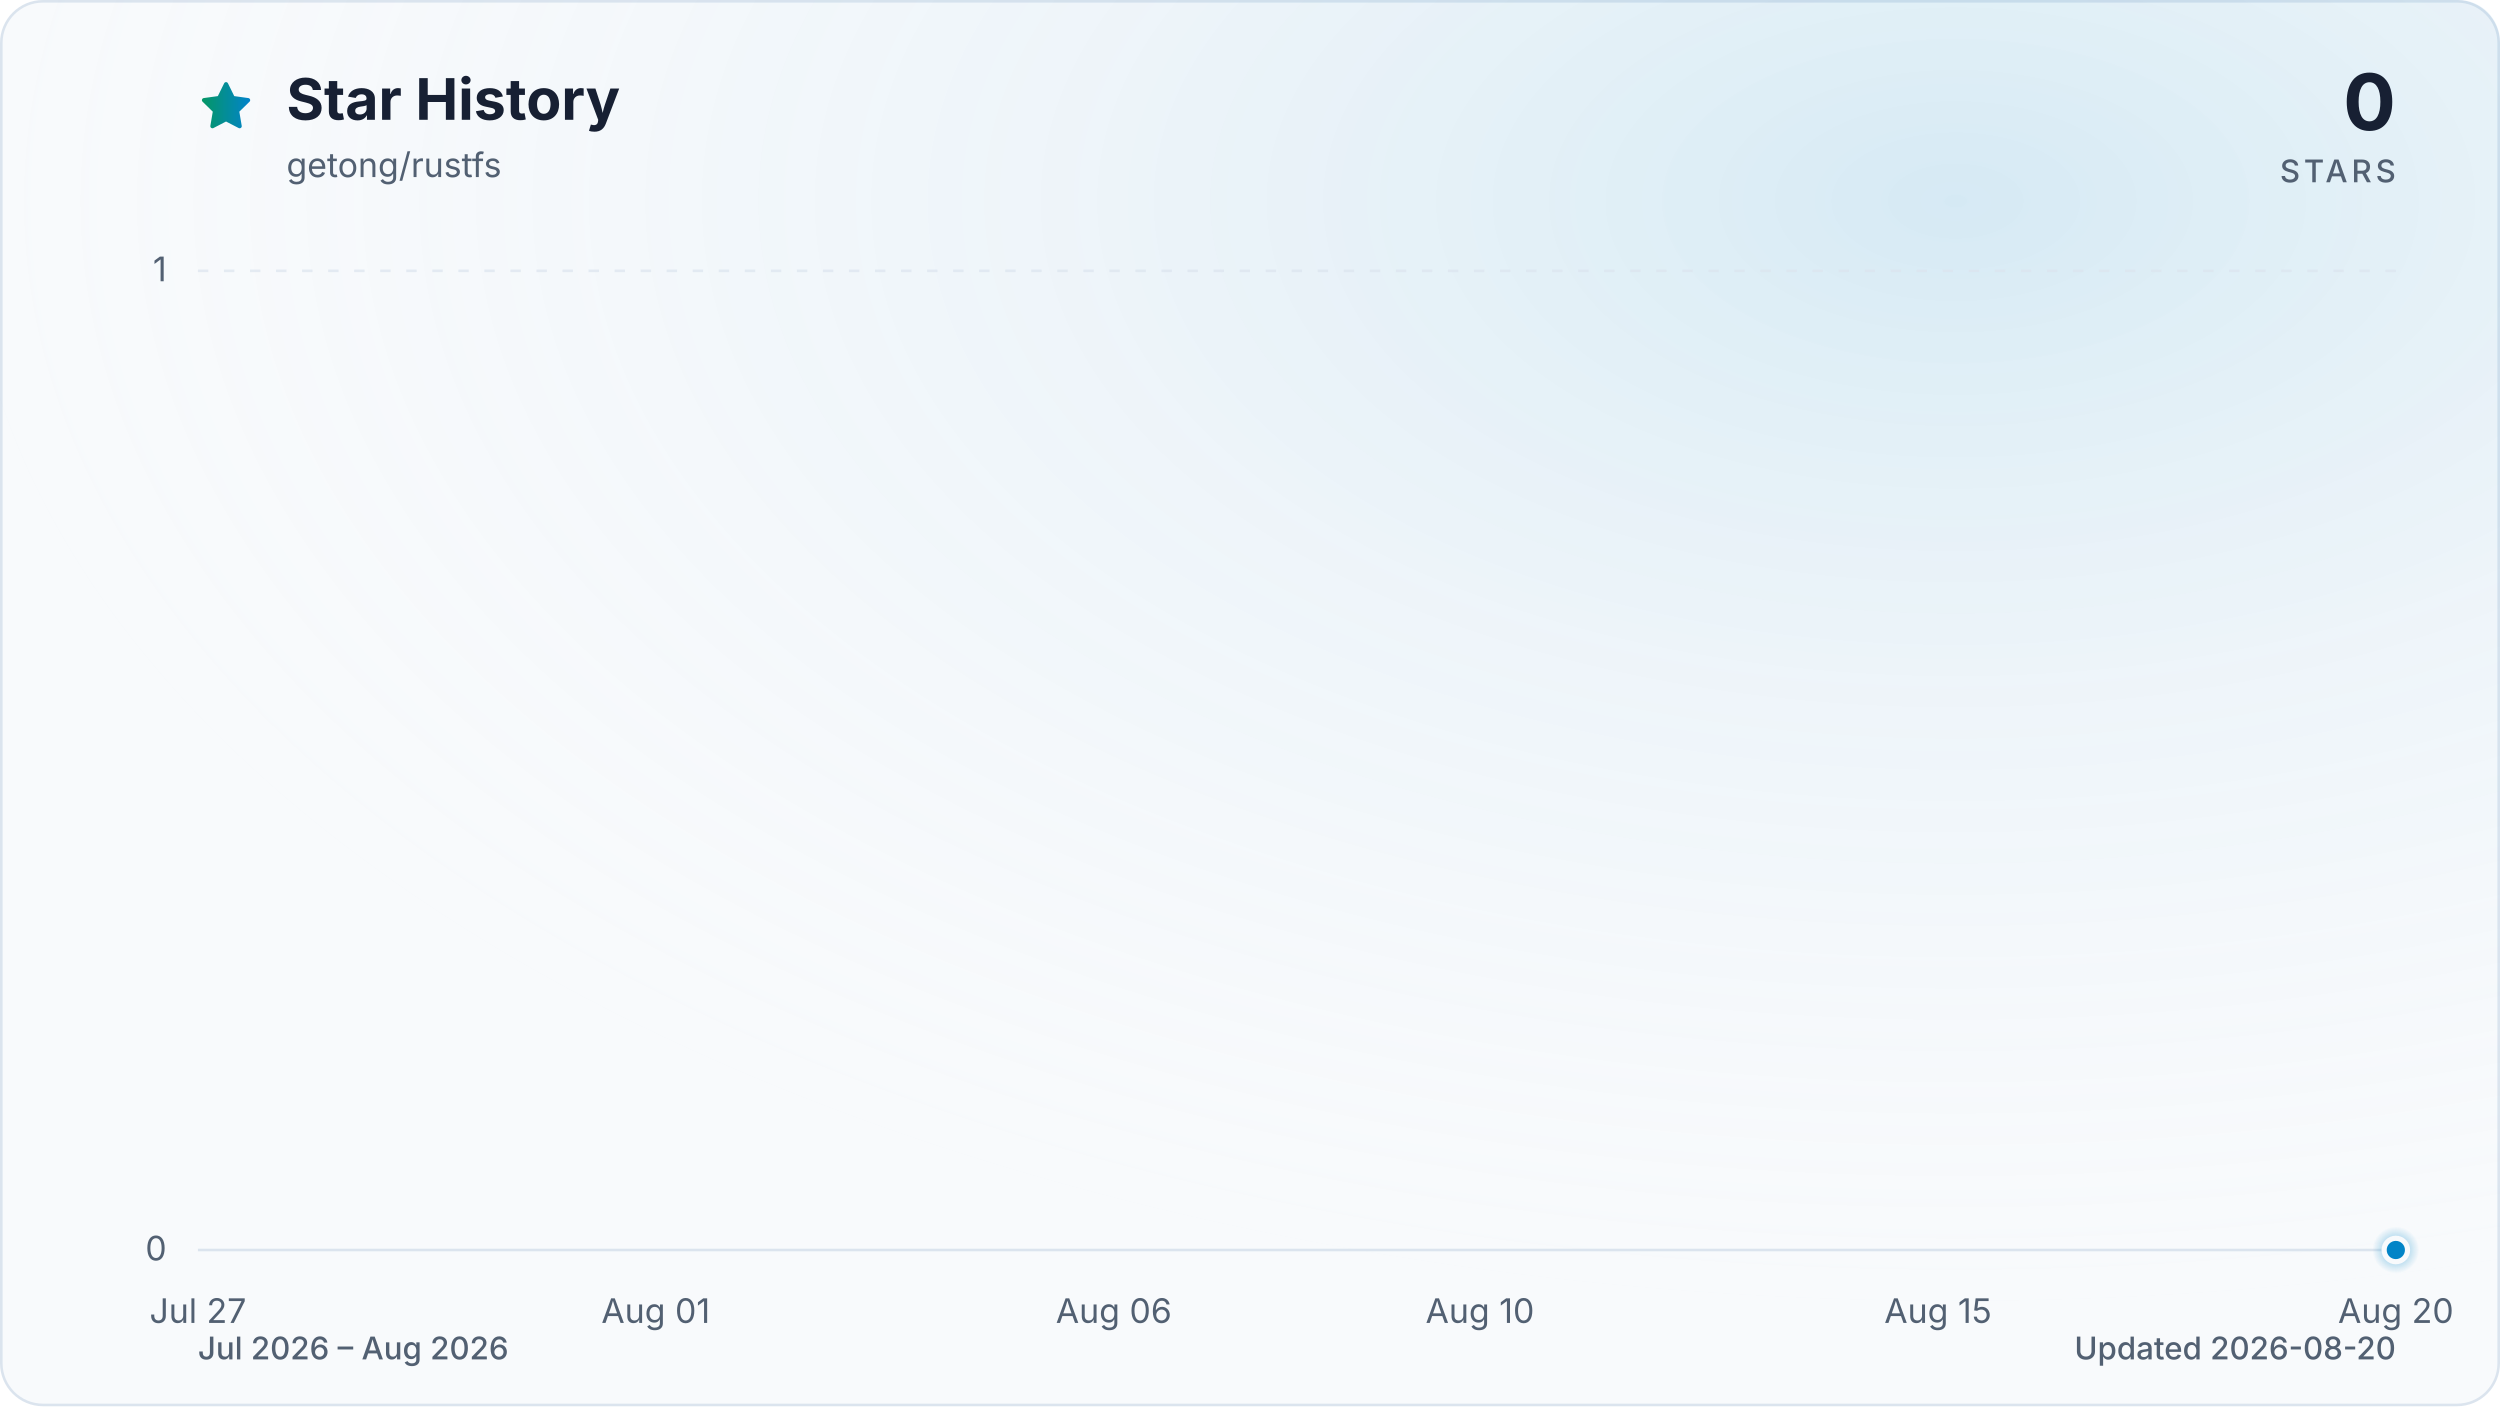
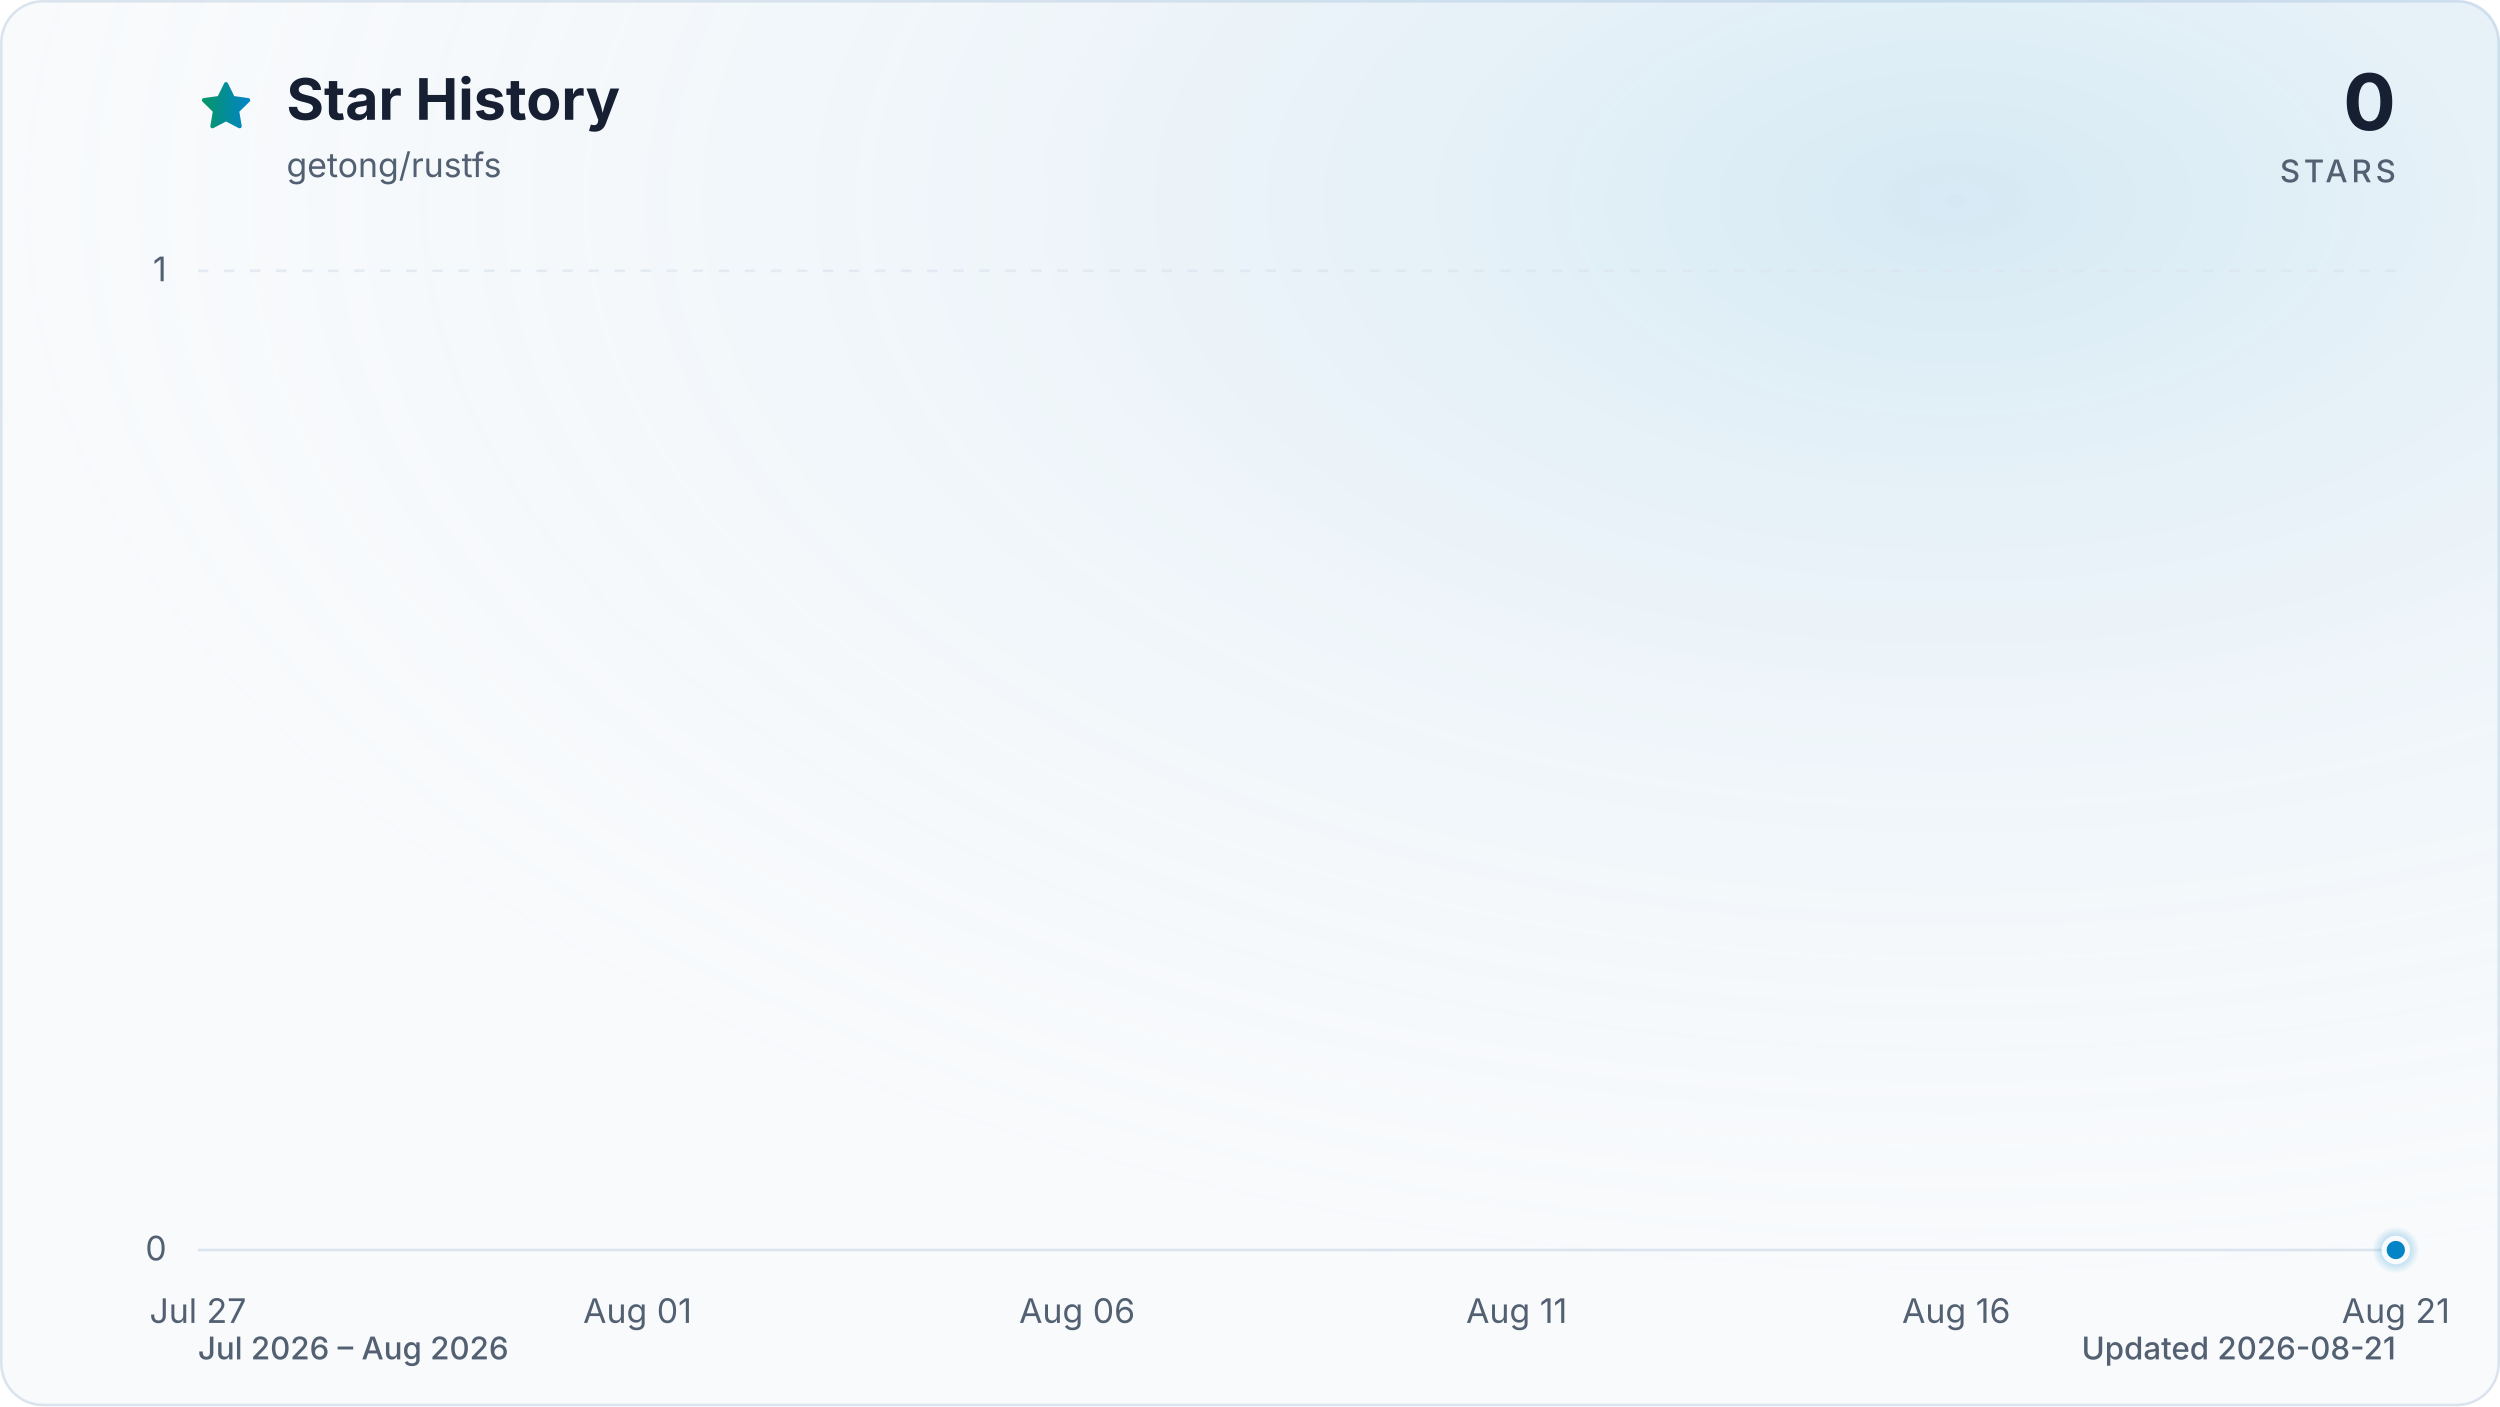
<svg xmlns="http://www.w3.org/2000/svg" viewBox="0 0 960 540" role="img" aria-labelledby="title description" data-style="gradient" data-variant="glow" data-animated="true">
  <defs>
    <linearGradient id="trend" x1="0" y1="0" x2="1" y2="0">
      <stop offset="0%" stop-color="#059669" />
      <stop offset="100%" stop-color="#0284c7" />
    </linearGradient>
    <linearGradient id="area" x1="0" y1="0" x2="0" y2="1">
      <stop offset="0%" stop-color="#059669" stop-opacity="0.30" />
      <stop offset="55%" stop-color="#0284c7" stop-opacity="0.10" />
      <stop offset="100%" stop-color="#0284c7" stop-opacity="0.01" />
    </linearGradient>
    <radialGradient id="marker-halo" cx="50%" cy="50%" r="50%">
      <stop offset="0%" stop-color="#0284c7" stop-opacity="0.55" />
      <stop offset="100%" stop-color="#0284c7" stop-opacity="0" />
    </radialGradient>
    <radialGradient id="surface-glow" cx="78%" cy="14%" r="80%">
      <stop offset="0%" stop-color="#0284c7" stop-opacity="0.14" />
      <stop offset="100%" stop-color="#f8fafc" stop-opacity="0" />
    </radialGradient>
    <filter id="trend-glow" x="-20%" y="-20%" width="140%" height="140%">
      <feGaussianBlur stdDeviation="7" />
    </filter>
  </defs>
  <style>
.trend-enter{transform-box:fill-box;transform-origin:center;animation:trend-enter 520ms cubic-bezier(0.16,1,0.3,1)}
.marker-enter{transform-box:fill-box;transform-origin:center;animation:marker-enter 320ms cubic-bezier(0.16,1,0.3,1) 200ms both}
.marker-pulse{transform-box:fill-box;transform-origin:center;animation:marker-pulse 2.6s ease-out infinite}
@keyframes trend-enter{from{opacity:.35;transform:translateY(10px)}to{opacity:1;transform:translateY(0)}}
@keyframes marker-enter{from{opacity:0;transform:scale(.4)}to{opacity:1;transform:scale(1)}}
@keyframes marker-pulse{0%{opacity:.5;transform:scale(.7)}70%,100%{opacity:0;transform:scale(2.1)}}
@media (prefers-reduced-motion:reduce){.trend-enter,.marker-enter,.marker-pulse{animation:none!important}}
@media (prefers-reduced-motion:reduce){.marker-pulse{opacity:0}}
</style>
  <rect x="0.5" y="0.5" width="959" height="539" fill="#f8fafc" stroke="#dbe4ee" stroke-width="1" rx="16" />
  <rect width="960" height="540" fill="url(#surface-glow)" rx="16" />
  <path d="M12 2.6l2.9 5.9 6.5.9-4.7 4.6 1.1 6.5-5.8-3-5.8 3 1.1-6.5-4.7-4.6 6.5-.9L12 2.6Z" transform="translate(76 30) scale(.9)" fill="url(#trend)" stroke="url(#trend)" stroke-width="1.8" stroke-linejoin="round" aria-hidden="true" />
  <text x="110" y="46" fill="#172033" font-family="ui-sans-serif, system-ui, -apple-system, BlinkMacSystemFont, 'Segoe UI', sans-serif" font-size="22" font-weight="700">Star History</text>
  <text x="110" y="68" fill="#526072" font-family="ui-sans-serif, system-ui, -apple-system, BlinkMacSystemFont, 'Segoe UI', sans-serif" font-size="13">getong/rustfs</text>
  <text x="920" y="50" fill="#172033" font-family="ui-sans-serif, system-ui, -apple-system, BlinkMacSystemFont, 'Segoe UI', sans-serif" font-size="30" font-weight="700" text-anchor="end">0</text>
  <text x="920" y="70" fill="#526072" font-family="ui-sans-serif, system-ui, -apple-system, BlinkMacSystemFont, 'Segoe UI', sans-serif" font-size="12" font-weight="500" letter-spacing="1.5" text-anchor="end">STARS</text>
  <line x1="76" y1="480.0" x2="920" y2="480.0" stroke="#dbe4ee" stroke-width="1" stroke-dasharray="0" opacity="1" />
  <text x="64" y="484.0" fill="#526072" font-family="ui-sans-serif, system-ui, -apple-system, BlinkMacSystemFont, 'Segoe UI', sans-serif" font-size="13" text-anchor="end">0</text>
  <line x1="76" y1="104.0" x2="920" y2="104.0" stroke="#dbe4ee" stroke-width="1" stroke-dasharray="4 6" opacity="0.7" />
  <text x="64" y="108.0" fill="#526072" font-family="ui-sans-serif, system-ui, -apple-system, BlinkMacSystemFont, 'Segoe UI', sans-serif" font-size="13" text-anchor="end">1</text>
  <text x="76.0" y="508" fill="#526072" font-family="ui-sans-serif, system-ui, -apple-system, BlinkMacSystemFont, 'Segoe UI', sans-serif" font-size="13" text-anchor="middle">Jul 27</text>
-   <text x="251.8" y="508" fill="#526072" font-family="ui-sans-serif, system-ui, -apple-system, BlinkMacSystemFont, 'Segoe UI', sans-serif" font-size="13" text-anchor="middle">Aug 01</text>
-   <text x="427.7" y="508" fill="#526072" font-family="ui-sans-serif, system-ui, -apple-system, BlinkMacSystemFont, 'Segoe UI', sans-serif" font-size="13" text-anchor="middle">Aug 06</text>
-   <text x="568.3" y="508" fill="#526072" font-family="ui-sans-serif, system-ui, -apple-system, BlinkMacSystemFont, 'Segoe UI', sans-serif" font-size="13" text-anchor="middle">Aug 10</text>
-   <text x="744.2" y="508" fill="#526072" font-family="ui-sans-serif, system-ui, -apple-system, BlinkMacSystemFont, 'Segoe UI', sans-serif" font-size="13" text-anchor="middle">Aug 15</text>
-   <text x="920.0" y="508" fill="#526072" font-family="ui-sans-serif, system-ui, -apple-system, BlinkMacSystemFont, 'Segoe UI', sans-serif" font-size="13" text-anchor="middle">Aug 20</text>
+   <text x="244.8" y="508" fill="#526072" font-family="ui-sans-serif, system-ui, -apple-system, BlinkMacSystemFont, 'Segoe UI', sans-serif" font-size="13" text-anchor="middle">Aug 01</text>
+   <text x="413.6" y="508" fill="#526072" font-family="ui-sans-serif, system-ui, -apple-system, BlinkMacSystemFont, 'Segoe UI', sans-serif" font-size="13" text-anchor="middle">Aug 06</text>
+   <text x="582.4" y="508" fill="#526072" font-family="ui-sans-serif, system-ui, -apple-system, BlinkMacSystemFont, 'Segoe UI', sans-serif" font-size="13" text-anchor="middle">Aug 11</text>
+   <text x="751.2" y="508" fill="#526072" font-family="ui-sans-serif, system-ui, -apple-system, BlinkMacSystemFont, 'Segoe UI', sans-serif" font-size="13" text-anchor="middle">Aug 16</text>
+   <text x="920.0" y="508" fill="#526072" font-family="ui-sans-serif, system-ui, -apple-system, BlinkMacSystemFont, 'Segoe UI', sans-serif" font-size="13" text-anchor="middle">Aug 21</text>
  <g class="trend-enter">
-     <path d="M 76.0 480.0 C 87.7 480.0, 99.4 480.0, 111.2 480.0 C 122.9 480.0, 134.6 480.0, 146.3 480.0 C 158.1 480.0, 169.8 480.0, 181.5 480.0 C 193.2 480.0, 204.9 480.0, 216.7 480.0 C 228.4 480.0, 240.1 480.0, 251.8 480.0 C 263.6 480.0, 275.3 480.0, 287.0 480.0 C 298.7 480.0, 310.4 480.0, 322.2 480.0 C 333.9 480.0, 345.6 480.0, 357.3 480.0 C 369.1 480.0, 380.8 480.0, 392.5 480.0 C 404.2 480.0, 415.9 480.0, 427.7 480.0 C 439.4 480.0, 451.1 480.0, 462.8 480.0 C 474.6 480.0, 486.3 480.0, 498.0 480.0 C 509.7 480.0, 521.4 480.0, 533.2 480.0 C 544.9 480.0, 556.6 480.0, 568.3 480.0 C 580.1 480.0, 591.8 480.0, 603.5 480.0 C 615.2 480.0, 626.9 480.0, 638.7 480.0 C 650.4 480.0, 662.1 480.0, 673.8 480.0 C 685.6 480.0, 697.3 480.0, 709.0 480.0 C 720.7 480.0, 732.4 480.0, 744.2 480.0 C 755.9 480.0, 767.6 480.0, 779.3 480.0 C 791.1 480.0, 802.8 480.0, 814.5 480.0 C 826.2 480.0, 837.9 480.0, 849.7 480.0 C 861.4 480.0, 873.1 480.0, 884.8 480.0 C 896.6 480.0, 908.3 480.0, 920.0 480.0 L 920.0 480.0 L 76.0 480.0 Z" fill="url(#area)" />
-     <path d="M 76.0 480.0 C 87.7 480.0, 99.4 480.0, 111.2 480.0 C 122.9 480.0, 134.6 480.0, 146.3 480.0 C 158.1 480.0, 169.8 480.0, 181.5 480.0 C 193.2 480.0, 204.9 480.0, 216.7 480.0 C 228.4 480.0, 240.1 480.0, 251.8 480.0 C 263.6 480.0, 275.3 480.0, 287.0 480.0 C 298.7 480.0, 310.4 480.0, 322.2 480.0 C 333.9 480.0, 345.6 480.0, 357.3 480.0 C 369.1 480.0, 380.8 480.0, 392.5 480.0 C 404.2 480.0, 415.9 480.0, 427.7 480.0 C 439.4 480.0, 451.1 480.0, 462.8 480.0 C 474.6 480.0, 486.3 480.0, 498.0 480.0 C 509.7 480.0, 521.4 480.0, 533.2 480.0 C 544.9 480.0, 556.6 480.0, 568.3 480.0 C 580.1 480.0, 591.8 480.0, 603.5 480.0 C 615.2 480.0, 626.9 480.0, 638.7 480.0 C 650.4 480.0, 662.1 480.0, 673.8 480.0 C 685.6 480.0, 697.3 480.0, 709.0 480.0 C 720.7 480.0, 732.4 480.0, 744.2 480.0 C 755.9 480.0, 767.6 480.0, 779.3 480.0 C 791.1 480.0, 802.8 480.0, 814.5 480.0 C 826.2 480.0, 837.9 480.0, 849.7 480.0 C 861.4 480.0, 873.1 480.0, 884.8 480.0 C 896.6 480.0, 908.3 480.0, 920.0 480.0" fill="none" stroke="url(#trend)" stroke-width="12" stroke-linecap="round" stroke-linejoin="round" opacity="0.16" filter="url(#trend-glow)" />
-     <path d="M 76.0 480.0 C 87.7 480.0, 99.4 480.0, 111.2 480.0 C 122.9 480.0, 134.6 480.0, 146.3 480.0 C 158.1 480.0, 169.8 480.0, 181.5 480.0 C 193.2 480.0, 204.9 480.0, 216.7 480.0 C 228.4 480.0, 240.1 480.0, 251.8 480.0 C 263.6 480.0, 275.3 480.0, 287.0 480.0 C 298.7 480.0, 310.4 480.0, 322.2 480.0 C 333.9 480.0, 345.6 480.0, 357.3 480.0 C 369.1 480.0, 380.8 480.0, 392.5 480.0 C 404.2 480.0, 415.9 480.0, 427.7 480.0 C 439.4 480.0, 451.1 480.0, 462.8 480.0 C 474.6 480.0, 486.3 480.0, 498.0 480.0 C 509.7 480.0, 521.4 480.0, 533.2 480.0 C 544.9 480.0, 556.6 480.0, 568.3 480.0 C 580.1 480.0, 591.8 480.0, 603.5 480.0 C 615.2 480.0, 626.9 480.0, 638.7 480.0 C 650.4 480.0, 662.1 480.0, 673.8 480.0 C 685.6 480.0, 697.3 480.0, 709.0 480.0 C 720.7 480.0, 732.4 480.0, 744.2 480.0 C 755.9 480.0, 767.6 480.0, 779.3 480.0 C 791.1 480.0, 802.8 480.0, 814.5 480.0 C 826.2 480.0, 837.9 480.0, 849.7 480.0 C 861.4 480.0, 873.1 480.0, 884.8 480.0 C 896.6 480.0, 908.3 480.0, 920.0 480.0" fill="none" stroke="url(#trend)" stroke-width="3" stroke-linecap="round" stroke-linejoin="round" />
+     <path d="M 76.0 480.0 C 87.3 480.0, 98.5 480.0, 109.8 480.0 C 121.0 480.0, 132.3 480.0, 143.5 480.0 C 154.8 480.0, 166.0 480.0, 177.3 480.0 C 188.5 480.0, 199.8 480.0, 211.0 480.0 C 222.3 480.0, 233.5 480.0, 244.8 480.0 C 256.1 480.0, 267.3 480.0, 278.6 480.0 C 289.8 480.0, 301.1 480.0, 312.3 480.0 C 323.6 480.0, 334.8 480.0, 346.1 480.0 C 357.3 480.0, 368.6 480.0, 379.8 480.0 C 391.1 480.0, 402.3 480.0, 413.6 480.0 C 424.9 480.0, 436.1 480.0, 447.4 480.0 C 458.6 480.0, 469.9 480.0, 481.1 480.0 C 492.4 480.0, 503.6 480.0, 514.9 480.0 C 526.1 480.0, 537.4 480.0, 548.6 480.0 C 559.9 480.0, 571.1 480.0, 582.4 480.0 C 593.7 480.0, 604.9 480.0, 616.2 480.0 C 627.4 480.0, 638.7 480.0, 649.9 480.0 C 661.2 480.0, 672.4 480.0, 683.7 480.0 C 694.9 480.0, 706.2 480.0, 717.4 480.0 C 728.7 480.0, 739.9 480.0, 751.2 480.0 C 762.5 480.0, 773.7 480.0, 785.0 480.0 C 796.2 480.0, 807.5 480.0, 818.7 480.0 C 830.0 480.0, 841.2 480.0, 852.5 480.0 C 863.7 480.0, 875.0 480.0, 886.2 480.0 C 897.5 480.0, 908.7 480.0, 920.0 480.0 L 920.0 480.0 L 76.0 480.0 Z" fill="url(#area)" />
+     <path d="M 76.0 480.0 C 87.3 480.0, 98.5 480.0, 109.8 480.0 C 121.0 480.0, 132.3 480.0, 143.5 480.0 C 154.8 480.0, 166.0 480.0, 177.3 480.0 C 188.5 480.0, 199.8 480.0, 211.0 480.0 C 222.3 480.0, 233.5 480.0, 244.8 480.0 C 256.1 480.0, 267.3 480.0, 278.6 480.0 C 289.8 480.0, 301.1 480.0, 312.3 480.0 C 323.6 480.0, 334.8 480.0, 346.1 480.0 C 357.3 480.0, 368.6 480.0, 379.8 480.0 C 391.1 480.0, 402.3 480.0, 413.6 480.0 C 424.9 480.0, 436.1 480.0, 447.4 480.0 C 458.6 480.0, 469.9 480.0, 481.1 480.0 C 492.4 480.0, 503.6 480.0, 514.9 480.0 C 526.1 480.0, 537.4 480.0, 548.6 480.0 C 559.9 480.0, 571.1 480.0, 582.4 480.0 C 593.7 480.0, 604.9 480.0, 616.2 480.0 C 627.4 480.0, 638.7 480.0, 649.9 480.0 C 661.2 480.0, 672.4 480.0, 683.7 480.0 C 694.9 480.0, 706.2 480.0, 717.4 480.0 C 728.7 480.0, 739.9 480.0, 751.2 480.0 C 762.5 480.0, 773.7 480.0, 785.0 480.0 C 796.2 480.0, 807.5 480.0, 818.7 480.0 C 830.0 480.0, 841.2 480.0, 852.5 480.0 C 863.7 480.0, 875.0 480.0, 886.2 480.0 C 897.5 480.0, 908.7 480.0, 920.0 480.0" fill="none" stroke="url(#trend)" stroke-width="12" stroke-linecap="round" stroke-linejoin="round" opacity="0.16" filter="url(#trend-glow)" />
+     <path d="M 76.0 480.0 C 87.3 480.0, 98.5 480.0, 109.8 480.0 C 121.0 480.0, 132.3 480.0, 143.5 480.0 C 154.8 480.0, 166.0 480.0, 177.3 480.0 C 188.5 480.0, 199.8 480.0, 211.0 480.0 C 222.3 480.0, 233.5 480.0, 244.8 480.0 C 256.1 480.0, 267.3 480.0, 278.6 480.0 C 289.8 480.0, 301.1 480.0, 312.3 480.0 C 323.6 480.0, 334.8 480.0, 346.1 480.0 C 357.3 480.0, 368.6 480.0, 379.8 480.0 C 391.1 480.0, 402.3 480.0, 413.6 480.0 C 424.9 480.0, 436.1 480.0, 447.4 480.0 C 458.6 480.0, 469.9 480.0, 481.1 480.0 C 492.4 480.0, 503.6 480.0, 514.9 480.0 C 526.1 480.0, 537.4 480.0, 548.6 480.0 C 559.9 480.0, 571.1 480.0, 582.4 480.0 C 593.7 480.0, 604.9 480.0, 616.2 480.0 C 627.4 480.0, 638.7 480.0, 649.9 480.0 C 661.2 480.0, 672.4 480.0, 683.7 480.0 C 694.9 480.0, 706.2 480.0, 717.4 480.0 C 728.7 480.0, 739.9 480.0, 751.2 480.0 C 762.5 480.0, 773.7 480.0, 785.0 480.0 C 796.2 480.0, 807.5 480.0, 818.7 480.0 C 830.0 480.0, 841.2 480.0, 852.5 480.0 C 863.7 480.0, 875.0 480.0, 886.2 480.0 C 897.5 480.0, 908.7 480.0, 920.0 480.0" fill="none" stroke="url(#trend)" stroke-width="3" stroke-linecap="round" stroke-linejoin="round" />
  </g>
  <g class="marker-enter">
    <circle class="marker-pulse" cx="920.0" cy="480.0" r="9" fill="url(#marker-halo)" />
    <circle cx="920.0" cy="480.0" r="4.5" fill="#0284c7" stroke="#f8fafc" stroke-width="2" />
  </g>
  <text x="76" y="522" fill="#526072" font-family="ui-sans-serif, system-ui, -apple-system, BlinkMacSystemFont, 'Segoe UI', sans-serif" font-size="12" font-weight="500">Jul 2026 – Aug 2026</text>
-   <text x="920" y="522" fill="#526072" font-family="ui-sans-serif, system-ui, -apple-system, BlinkMacSystemFont, 'Segoe UI', sans-serif" font-size="12" font-weight="500" text-anchor="end">Updated 2026-08-20</text>
+   <text x="920" y="522" fill="#526072" font-family="ui-sans-serif, system-ui, -apple-system, BlinkMacSystemFont, 'Segoe UI', sans-serif" font-size="12" font-weight="500" text-anchor="end">Updated 2026-08-21</text>
</svg>
